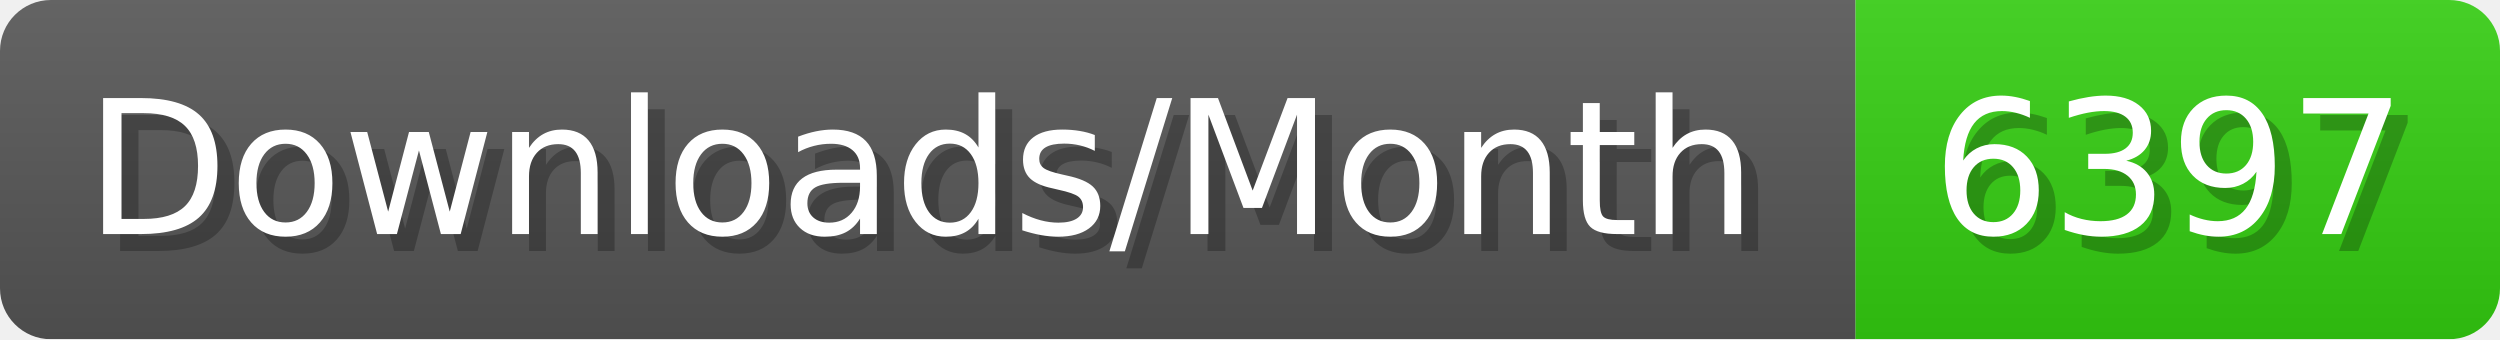
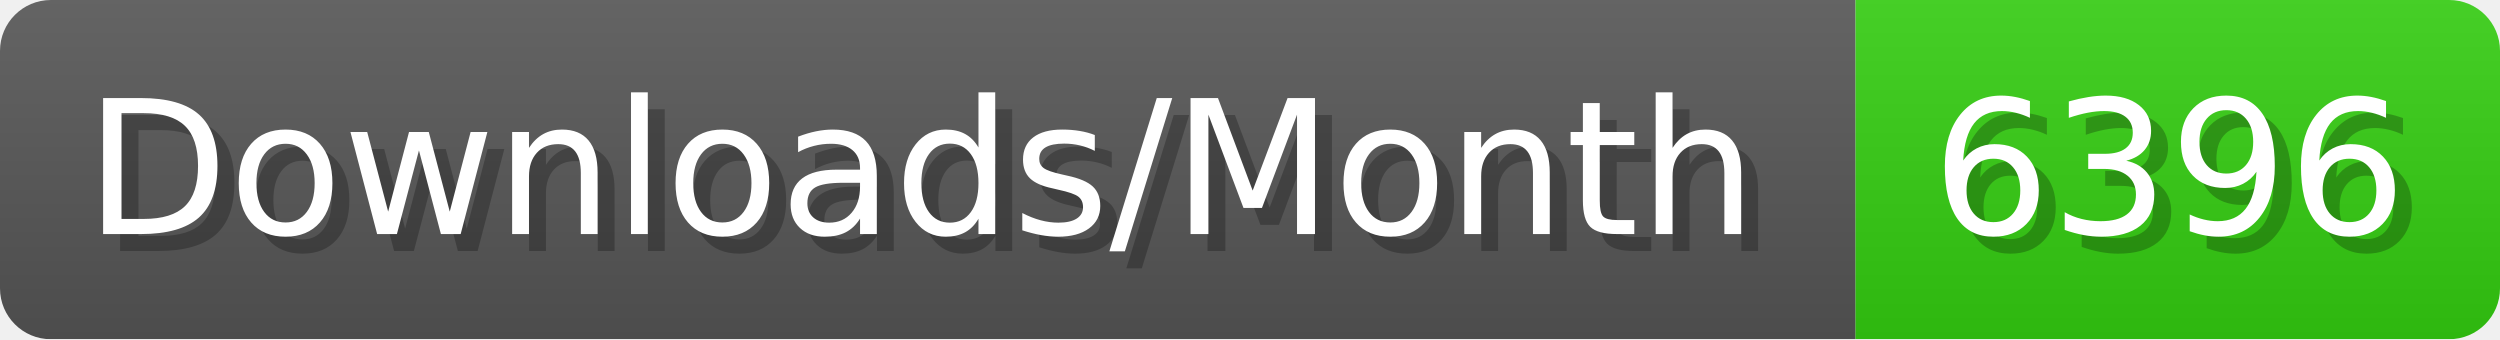
- <svg xmlns="http://www.w3.org/2000/svg" width="147.4" height="20" viewBox="0 0 1474 200" role="img" aria-label="Downloads/Month: 6397">
+ <svg xmlns="http://www.w3.org/2000/svg" width="147.4" height="20" viewBox="0 0 1474 200" role="img" aria-label="Downloads/Month: 6396">
  <linearGradient id="YlXUI" x2="0" y2="100%">
    <stop offset="0" stop-opacity=".1" stop-color="#EEE" />
    <stop offset="1" stop-opacity=".1" />
  </linearGradient>
  <mask id="JHhop">
    <rect width="1474" height="200" rx="30" fill="#FFF" />
  </mask>
  <g mask="url(#JHhop)">
    <rect width="1094" height="200" fill="#555" />
    <rect width="380" height="200" fill="#3C1" x="1094" />
    <rect width="1474" height="200" fill="url(#YlXUI)" />
  </g>
  <g aria-hidden="true" fill="#fff" text-anchor="start" font-family="Verdana,DejaVu Sans,sans-serif" font-size="110">
    <text x="60" y="148" textLength="994" fill="#000" opacity="0.25">Downloads/Month</text>
    <text x="50" y="138" textLength="994">Downloads/Month</text>
-     <text x="1149" y="148" textLength="280" fill="#000" opacity="0.25">6397</text>
-     <text x="1139" y="138" textLength="280">6397</text>
+     <text x="1149" y="148" textLength="280" fill="#000" opacity="0.25">6396</text>
+     <text x="1139" y="138" textLength="280">6396</text>
  </g>
</svg>
